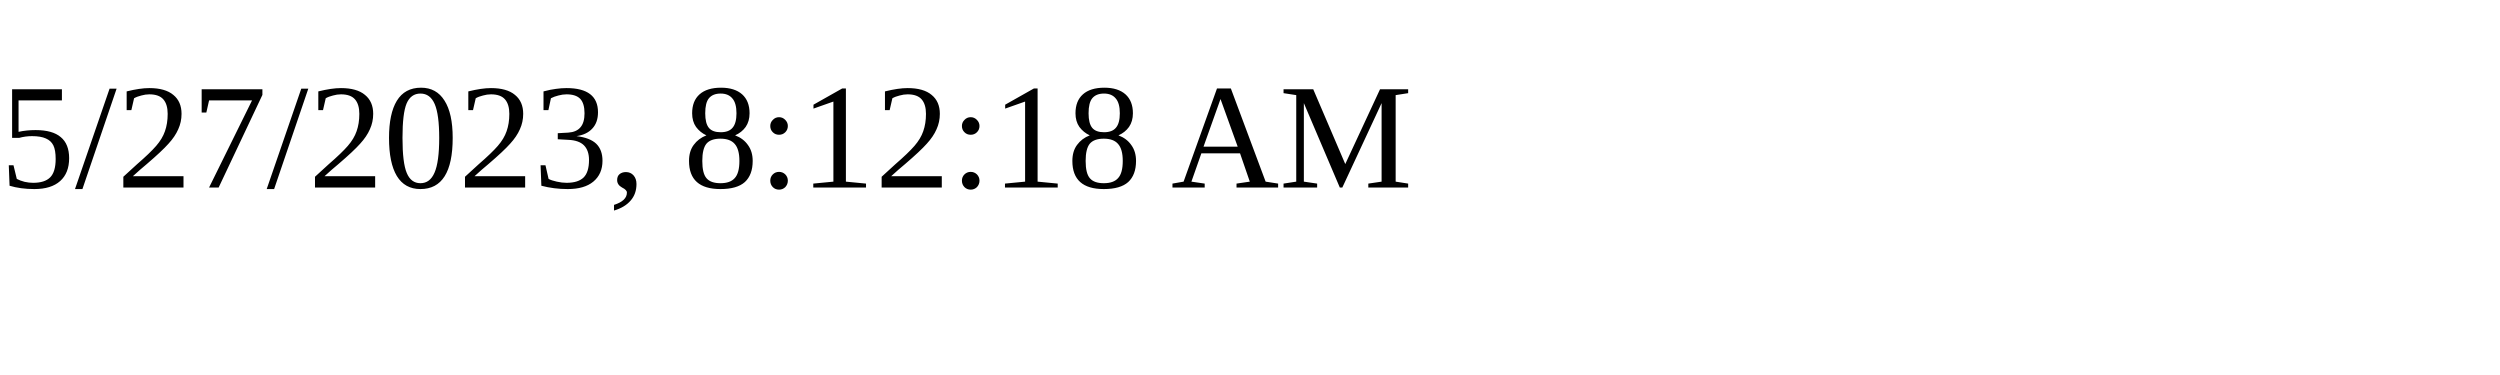
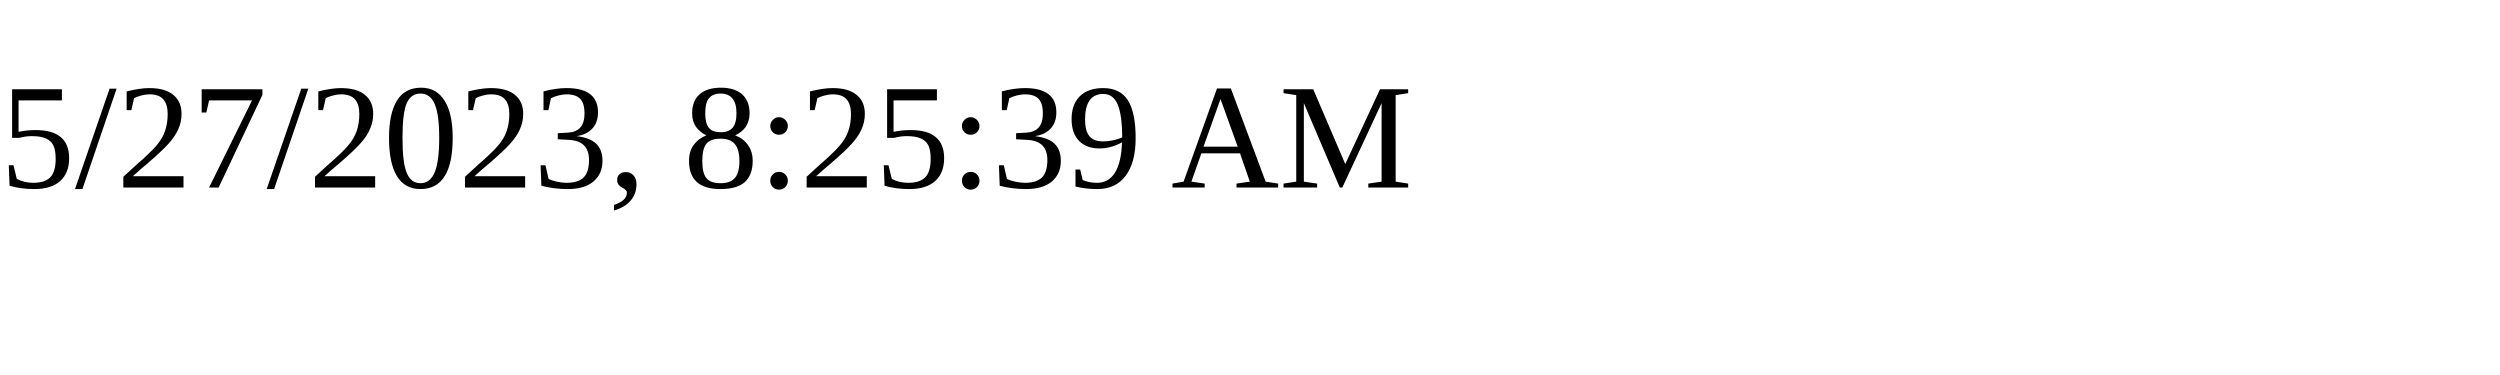
<svg xmlns="http://www.w3.org/2000/svg" height="30" width="200">
-   <text x="0" y="15">5/27/2023, 8:12:18 AM</text>
+   <text x="0" y="15">5/27/2023, 8:25:39 AM</text>
</svg>
